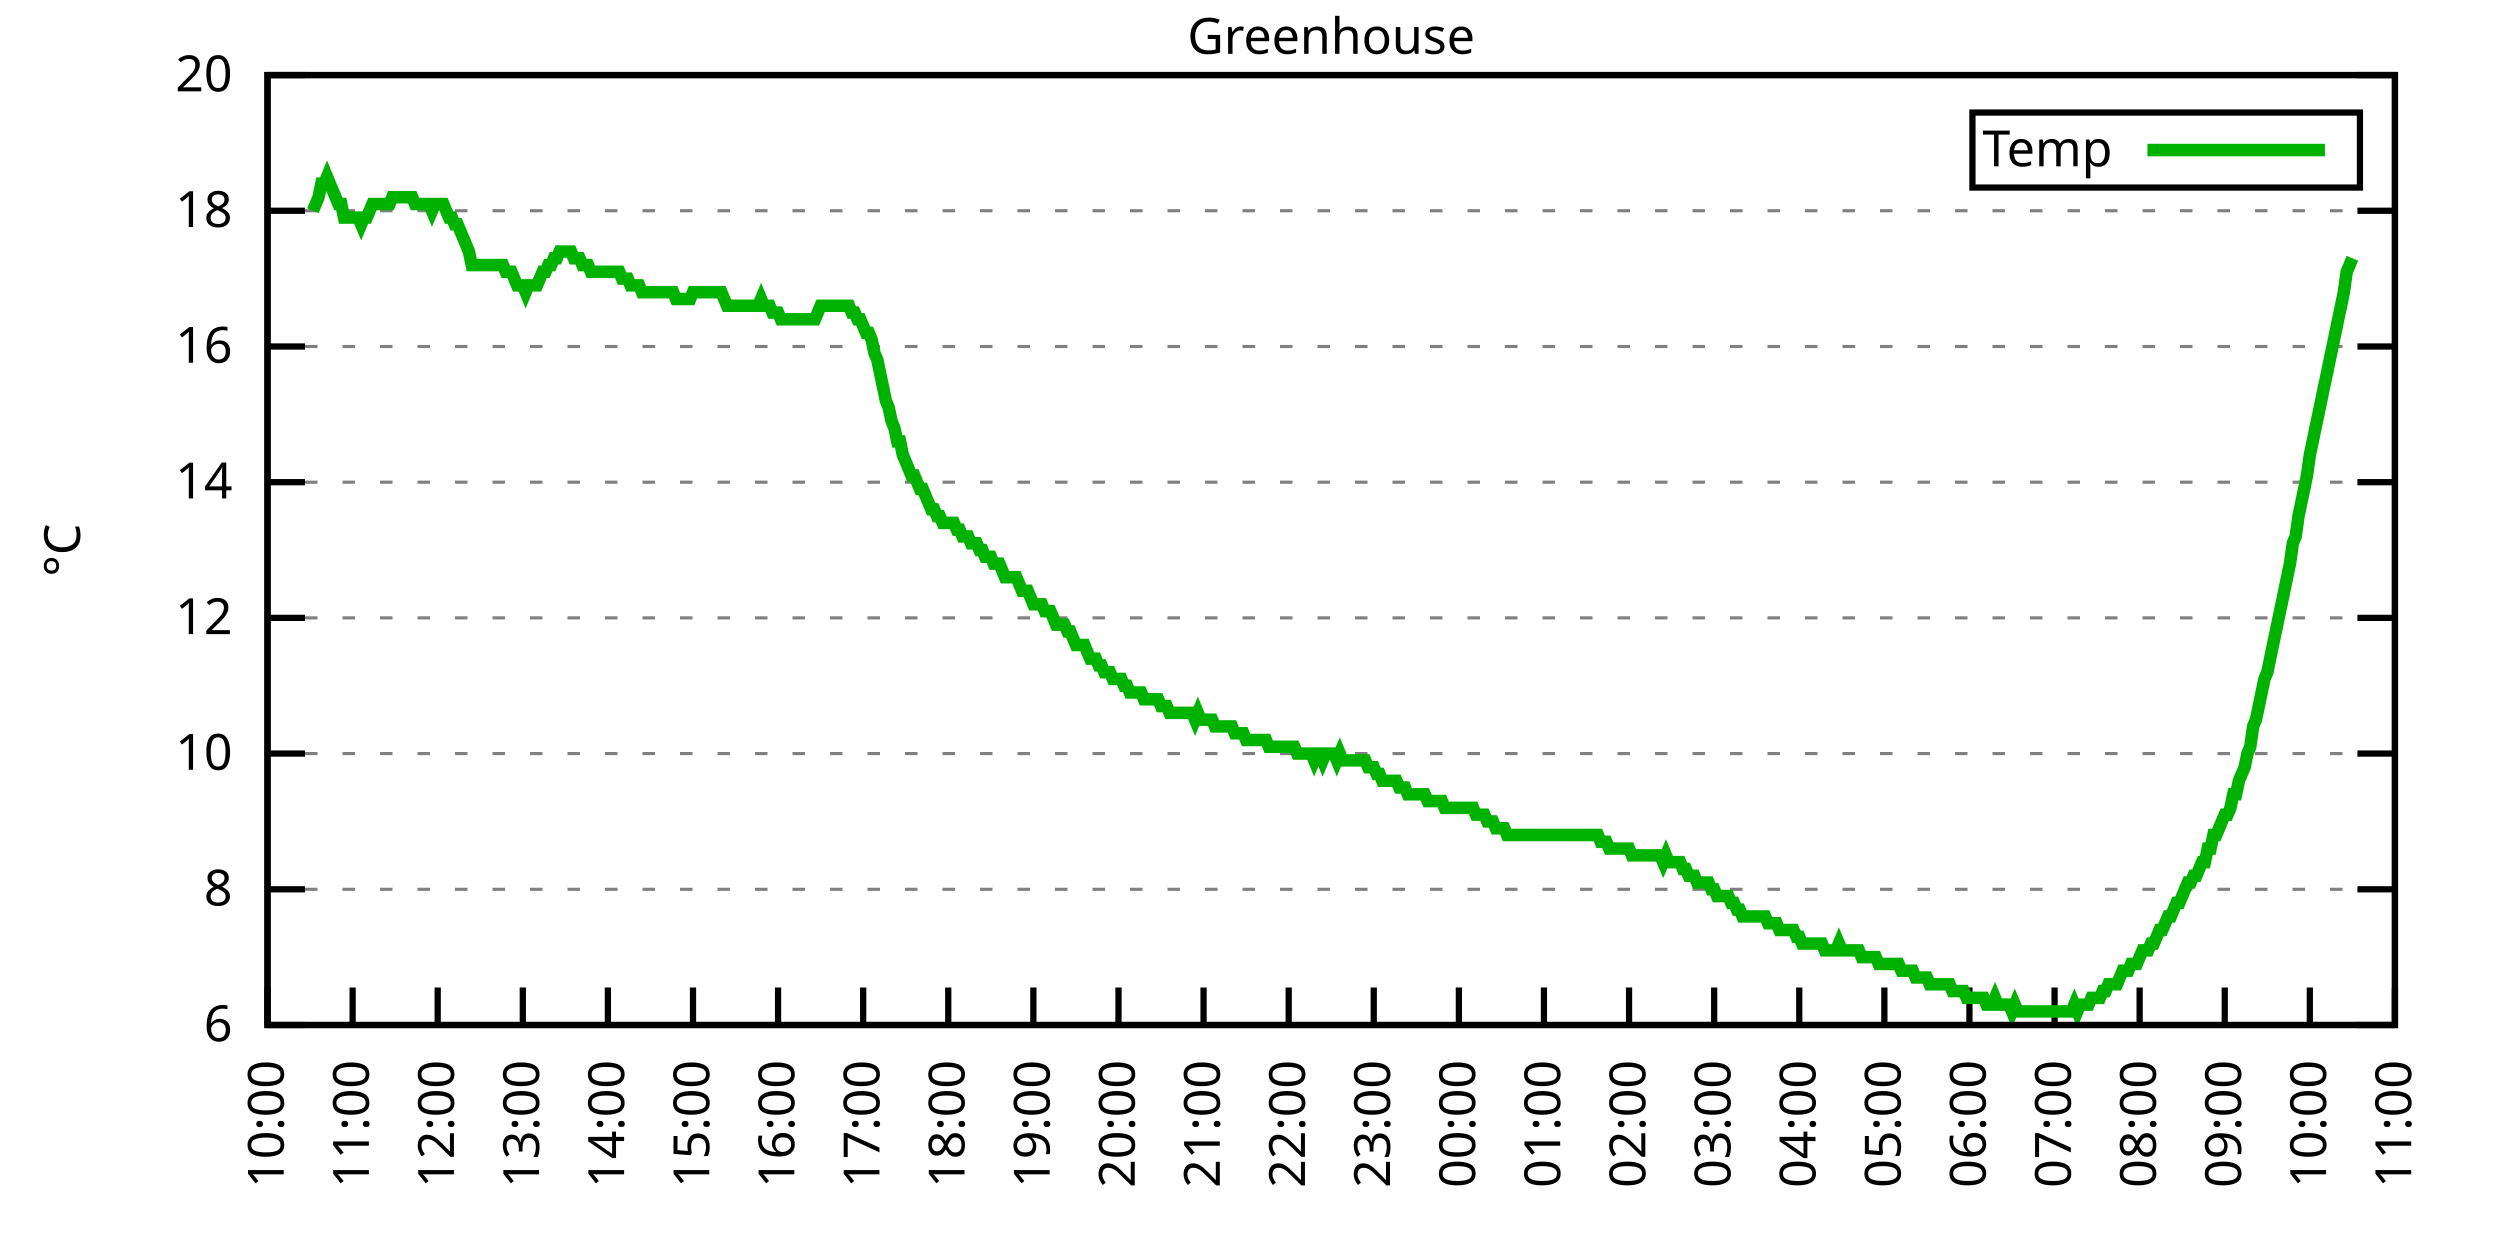
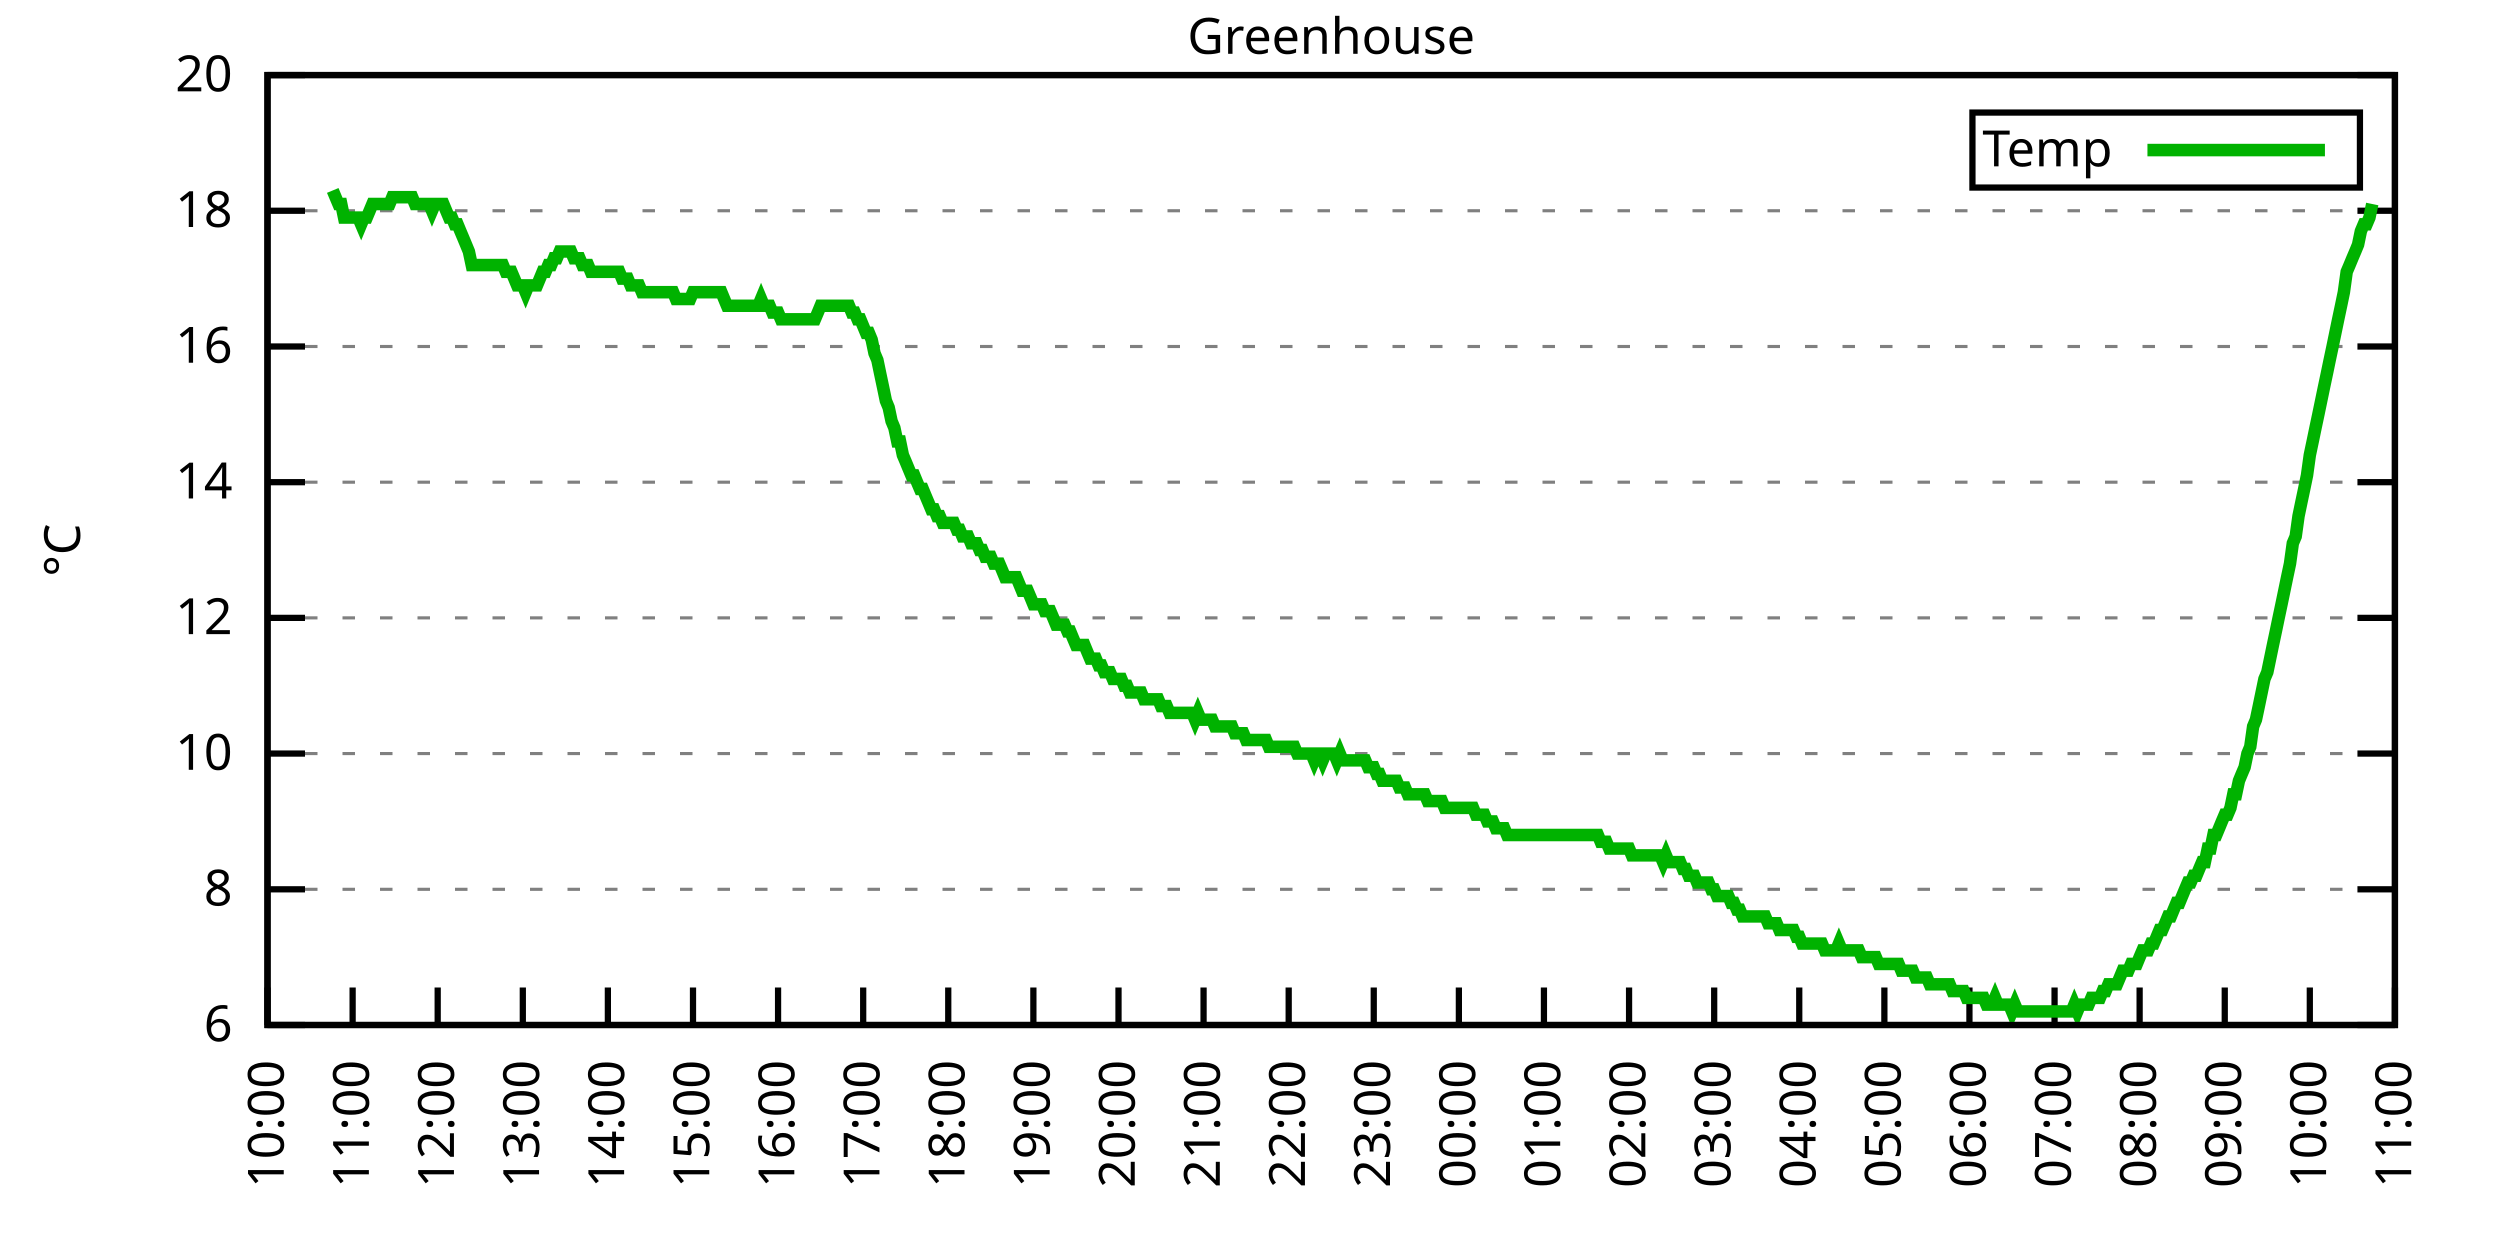
<svg xmlns="http://www.w3.org/2000/svg" xmlns:xlink="http://www.w3.org/1999/xlink" width="400" height="200" viewBox="0 0 400 200">
  <g id="gnuplot_canvas">
    <rect x="0" y="0" width="400" height="200" fill="none" />
    <defs>
      <circle id="gpDot" r="0.5" stroke-width="0.5" stroke="currentColor" />
      <path id="gpPt0" stroke-width="0.333" stroke="currentColor" d="M-1,0 h2 M0,-1 v2" />
      <path id="gpPt1" stroke-width="0.333" stroke="currentColor" d="M-1,-1 L1,1 M1,-1 L-1,1" />
      <path id="gpPt2" stroke-width="0.333" stroke="currentColor" d="M-1,0 L1,0 M0,-1 L0,1 M-1,-1 L1,1 M-1,1 L1,-1" />
      <rect id="gpPt3" stroke-width="0.333" stroke="currentColor" x="-1" y="-1" width="2" height="2" />
      <rect id="gpPt4" stroke-width="0.333" stroke="currentColor" fill="currentColor" x="-1" y="-1" width="2" height="2" />
      <circle id="gpPt5" stroke-width="0.333" stroke="currentColor" cx="0" cy="0" r="1" />
      <use xlink:href="#gpPt5" id="gpPt6" fill="currentColor" stroke="none" />
      <path id="gpPt7" stroke-width="0.333" stroke="currentColor" d="M0,-1.33 L-1.33,0.67 L1.33,0.67 z" />
      <use xlink:href="#gpPt7" id="gpPt8" fill="currentColor" stroke="none" />
      <use xlink:href="#gpPt7" id="gpPt9" stroke="currentColor" transform="rotate(180)" />
      <use xlink:href="#gpPt9" id="gpPt10" fill="currentColor" stroke="none" />
      <use xlink:href="#gpPt3" id="gpPt11" stroke="currentColor" transform="rotate(45)" />
      <use xlink:href="#gpPt11" id="gpPt12" fill="currentColor" stroke="none" />
      <path id="gpPt13" stroke-width="0.333" stroke="currentColor" d="M0,1.330 L1.265,0.411 L0.782,-1.067 L-0.782,-1.076 L-1.265,0.411 z" />
      <use xlink:href="#gpPt13" id="gpPt14" fill="currentColor" stroke="none" />
      <filter id="textbox" filterUnits="objectBoundingBox" x="0" y="0" height="1" width="1">
        <feFlood flood-color="white" flood-opacity="1" result="bgnd" />
        <feComposite in="SourceGraphic" in2="bgnd" operator="atop" />
      </filter>
      <filter id="greybox" filterUnits="objectBoundingBox" x="0" y="0" height="1" width="1">
        <feFlood flood-color="lightgrey" flood-opacity="1" result="grey" />
        <feComposite in="SourceGraphic" in2="grey" operator="atop" />
      </filter>
    </defs>
    <g fill="none" color="white" stroke="currentColor" stroke-width="1.00" stroke-linecap="butt" stroke-linejoin="miter">
</g>
    <g fill="none" color="black" stroke="currentColor" stroke-width="1.00" stroke-linecap="butt" stroke-linejoin="miter">
      <g stroke="none" shape-rendering="crispEdges">
        <polygon fill="rgb(255, 255, 255)" points="42.80,164.00 383.18,164.00 383.18,12.02 42.80,12.02 " />
      </g>
    </g>
    <g fill="none" color="black" stroke="currentColor" stroke-width="1.00" stroke-linecap="butt" stroke-linejoin="miter">
</g>
    <g fill="none" color="black" stroke="black" stroke-width="0.50" stroke-linecap="butt" stroke-linejoin="miter">
</g>
    <g fill="none" color="gray" stroke="currentColor" stroke-width="0.50" stroke-linecap="butt" stroke-linejoin="miter">
      <path stroke="gray" stroke-dasharray="2,4" class="gridline" d="M42.80,164.00 L383.19,164.00  " />
    </g>
    <g fill="none" color="gray" stroke="gray" stroke-width="1.00" stroke-linecap="butt" stroke-linejoin="miter">
</g>
    <g fill="none" color="black" stroke="currentColor" stroke-width="1.00" stroke-linecap="butt" stroke-linejoin="miter">
      <path stroke="black" d="M42.80,164.00 L48.80,164.00 M383.19,164.00 L377.19,164.00  " />
      <g transform="translate(37.20,166.60)" stroke="none" fill="black" font-family="Sans" font-size="8.00" text-anchor="end">
        <text>
          <tspan font-family="Sans"> 6</tspan>
        </text>
      </g>
    </g>
    <g fill="none" color="black" stroke="currentColor" stroke-width="1.00" stroke-linecap="butt" stroke-linejoin="miter">
</g>
    <g fill="none" color="black" stroke="black" stroke-width="0.50" stroke-linecap="butt" stroke-linejoin="miter">
</g>
    <g fill="none" color="gray" stroke="currentColor" stroke-width="0.50" stroke-linecap="butt" stroke-linejoin="miter">
      <path stroke="gray" stroke-dasharray="2,4" class="gridline" d="M42.80,142.29 L383.19,142.29  " />
    </g>
    <g fill="none" color="gray" stroke="gray" stroke-width="1.00" stroke-linecap="butt" stroke-linejoin="miter">
</g>
    <g fill="none" color="black" stroke="currentColor" stroke-width="1.00" stroke-linecap="butt" stroke-linejoin="miter">
      <path stroke="black" d="M42.80,142.29 L48.80,142.29 M383.19,142.29 L377.19,142.29  " />
      <g transform="translate(37.20,144.89)" stroke="none" fill="black" font-family="Sans" font-size="8.00" text-anchor="end">
        <text>
          <tspan font-family="Sans"> 8</tspan>
        </text>
      </g>
    </g>
    <g fill="none" color="black" stroke="currentColor" stroke-width="1.00" stroke-linecap="butt" stroke-linejoin="miter">
</g>
    <g fill="none" color="black" stroke="black" stroke-width="0.50" stroke-linecap="butt" stroke-linejoin="miter">
</g>
    <g fill="none" color="gray" stroke="currentColor" stroke-width="0.50" stroke-linecap="butt" stroke-linejoin="miter">
      <path stroke="gray" stroke-dasharray="2,4" class="gridline" d="M42.80,120.57 L383.19,120.57  " />
    </g>
    <g fill="none" color="gray" stroke="gray" stroke-width="1.00" stroke-linecap="butt" stroke-linejoin="miter">
</g>
    <g fill="none" color="black" stroke="currentColor" stroke-width="1.00" stroke-linecap="butt" stroke-linejoin="miter">
      <path stroke="black" d="M42.80,120.57 L48.80,120.57 M383.19,120.57 L377.19,120.57  " />
      <g transform="translate(37.20,123.17)" stroke="none" fill="black" font-family="Sans" font-size="8.00" text-anchor="end">
        <text>
          <tspan font-family="Sans"> 10</tspan>
        </text>
      </g>
    </g>
    <g fill="none" color="black" stroke="currentColor" stroke-width="1.00" stroke-linecap="butt" stroke-linejoin="miter">
</g>
    <g fill="none" color="black" stroke="black" stroke-width="0.50" stroke-linecap="butt" stroke-linejoin="miter">
</g>
    <g fill="none" color="gray" stroke="currentColor" stroke-width="0.50" stroke-linecap="butt" stroke-linejoin="miter">
      <path stroke="gray" stroke-dasharray="2,4" class="gridline" d="M42.80,98.86 L383.19,98.86  " />
    </g>
    <g fill="none" color="gray" stroke="gray" stroke-width="1.00" stroke-linecap="butt" stroke-linejoin="miter">
</g>
    <g fill="none" color="black" stroke="currentColor" stroke-width="1.00" stroke-linecap="butt" stroke-linejoin="miter">
      <path stroke="black" d="M42.80,98.86 L48.80,98.86 M383.19,98.86 L377.19,98.86  " />
      <g transform="translate(37.20,101.46)" stroke="none" fill="black" font-family="Sans" font-size="8.00" text-anchor="end">
        <text>
          <tspan font-family="Sans"> 12</tspan>
        </text>
      </g>
    </g>
    <g fill="none" color="black" stroke="currentColor" stroke-width="1.00" stroke-linecap="butt" stroke-linejoin="miter">
</g>
    <g fill="none" color="black" stroke="black" stroke-width="0.50" stroke-linecap="butt" stroke-linejoin="miter">
</g>
    <g fill="none" color="gray" stroke="currentColor" stroke-width="0.50" stroke-linecap="butt" stroke-linejoin="miter">
      <path stroke="gray" stroke-dasharray="2,4" class="gridline" d="M42.80,77.15 L383.19,77.15  " />
    </g>
    <g fill="none" color="gray" stroke="gray" stroke-width="1.00" stroke-linecap="butt" stroke-linejoin="miter">
</g>
    <g fill="none" color="black" stroke="currentColor" stroke-width="1.00" stroke-linecap="butt" stroke-linejoin="miter">
      <path stroke="black" d="M42.80,77.15 L48.80,77.15 M383.19,77.15 L377.19,77.15  " />
      <g transform="translate(37.20,79.75)" stroke="none" fill="black" font-family="Sans" font-size="8.00" text-anchor="end">
        <text>
          <tspan font-family="Sans"> 14</tspan>
        </text>
      </g>
    </g>
    <g fill="none" color="black" stroke="currentColor" stroke-width="1.00" stroke-linecap="butt" stroke-linejoin="miter">
</g>
    <g fill="none" color="black" stroke="black" stroke-width="0.50" stroke-linecap="butt" stroke-linejoin="miter">
</g>
    <g fill="none" color="gray" stroke="currentColor" stroke-width="0.50" stroke-linecap="butt" stroke-linejoin="miter">
      <path stroke="gray" stroke-dasharray="2,4" class="gridline" d="M42.80,55.44 L383.19,55.44  " />
    </g>
    <g fill="none" color="gray" stroke="gray" stroke-width="1.00" stroke-linecap="butt" stroke-linejoin="miter">
</g>
    <g fill="none" color="black" stroke="currentColor" stroke-width="1.00" stroke-linecap="butt" stroke-linejoin="miter">
      <path stroke="black" d="M42.80,55.44 L48.80,55.44 M383.19,55.44 L377.19,55.44  " />
      <g transform="translate(37.20,58.04)" stroke="none" fill="black" font-family="Sans" font-size="8.00" text-anchor="end">
        <text>
          <tspan font-family="Sans"> 16</tspan>
        </text>
      </g>
    </g>
    <g fill="none" color="black" stroke="currentColor" stroke-width="1.00" stroke-linecap="butt" stroke-linejoin="miter">
</g>
    <g fill="none" color="black" stroke="black" stroke-width="0.50" stroke-linecap="butt" stroke-linejoin="miter">
</g>
    <g fill="none" color="gray" stroke="currentColor" stroke-width="0.50" stroke-linecap="butt" stroke-linejoin="miter">
      <path stroke="gray" stroke-dasharray="2,4" class="gridline" d="M42.80,33.72 L383.19,33.72  " />
    </g>
    <g fill="none" color="gray" stroke="gray" stroke-width="1.00" stroke-linecap="butt" stroke-linejoin="miter">
</g>
    <g fill="none" color="black" stroke="currentColor" stroke-width="1.00" stroke-linecap="butt" stroke-linejoin="miter">
      <path stroke="black" d="M42.80,33.72 L48.80,33.72 M383.19,33.72 L377.19,33.72  " />
      <g transform="translate(37.20,36.32)" stroke="none" fill="black" font-family="Sans" font-size="8.00" text-anchor="end">
        <text>
          <tspan font-family="Sans"> 18</tspan>
        </text>
      </g>
    </g>
    <g fill="none" color="black" stroke="currentColor" stroke-width="1.00" stroke-linecap="butt" stroke-linejoin="miter">
</g>
    <g fill="none" color="black" stroke="black" stroke-width="0.50" stroke-linecap="butt" stroke-linejoin="miter">
</g>
    <g fill="none" color="gray" stroke="currentColor" stroke-width="0.50" stroke-linecap="butt" stroke-linejoin="miter">
      <path stroke="gray" stroke-dasharray="2,4" class="gridline" d="M42.80,12.01 L383.19,12.01  " />
    </g>
    <g fill="none" color="gray" stroke="gray" stroke-width="1.00" stroke-linecap="butt" stroke-linejoin="miter">
</g>
    <g fill="none" color="black" stroke="currentColor" stroke-width="1.00" stroke-linecap="butt" stroke-linejoin="miter">
      <path stroke="black" d="M42.80,12.01 L48.80,12.01 M383.19,12.01 L377.19,12.01  " />
      <g transform="translate(37.20,14.61)" stroke="none" fill="black" font-family="Sans" font-size="8.00" text-anchor="end">
        <text>
          <tspan font-family="Sans"> 20</tspan>
        </text>
      </g>
    </g>
    <g fill="none" color="black" stroke="currentColor" stroke-width="1.00" stroke-linecap="butt" stroke-linejoin="miter">
      <path stroke="black" d="M42.80,164.00 L42.80,158.00  " />
      <g transform="translate(45.40,169.60) rotate(270.00)" stroke="none" fill="black" font-family="Sans" font-size="8.00" text-anchor="end">
        <text>
          <tspan font-family="Sans">10:00</tspan>
        </text>
      </g>
    </g>
    <g fill="none" color="black" stroke="currentColor" stroke-width="1.00" stroke-linecap="butt" stroke-linejoin="miter">
      <path stroke="black" d="M56.42,164.00 L56.42,158.00  " />
      <g transform="translate(59.02,169.60) rotate(270.00)" stroke="none" fill="black" font-family="Sans" font-size="8.00" text-anchor="end">
        <text>
          <tspan font-family="Sans">11:00</tspan>
        </text>
      </g>
    </g>
    <g fill="none" color="black" stroke="currentColor" stroke-width="1.00" stroke-linecap="butt" stroke-linejoin="miter">
      <path stroke="black" d="M70.03,164.00 L70.03,158.00  " />
      <g transform="translate(72.63,169.60) rotate(270.00)" stroke="none" fill="black" font-family="Sans" font-size="8.00" text-anchor="end">
        <text>
          <tspan font-family="Sans">12:00</tspan>
        </text>
      </g>
    </g>
    <g fill="none" color="black" stroke="currentColor" stroke-width="1.00" stroke-linecap="butt" stroke-linejoin="miter">
      <path stroke="black" d="M83.65,164.00 L83.65,158.00  " />
      <g transform="translate(86.25,169.60) rotate(270.00)" stroke="none" fill="black" font-family="Sans" font-size="8.00" text-anchor="end">
        <text>
          <tspan font-family="Sans">13:00</tspan>
        </text>
      </g>
    </g>
    <g fill="none" color="black" stroke="currentColor" stroke-width="1.00" stroke-linecap="butt" stroke-linejoin="miter">
      <path stroke="black" d="M97.26,164.00 L97.26,158.00  " />
      <g transform="translate(99.86,169.60) rotate(270.00)" stroke="none" fill="black" font-family="Sans" font-size="8.00" text-anchor="end">
        <text>
          <tspan font-family="Sans">14:00</tspan>
        </text>
      </g>
    </g>
    <g fill="none" color="black" stroke="currentColor" stroke-width="1.00" stroke-linecap="butt" stroke-linejoin="miter">
      <path stroke="black" d="M110.88,164.00 L110.88,158.00  " />
      <g transform="translate(113.48,169.60) rotate(270.00)" stroke="none" fill="black" font-family="Sans" font-size="8.00" text-anchor="end">
        <text>
          <tspan font-family="Sans">15:00</tspan>
        </text>
      </g>
    </g>
    <g fill="none" color="black" stroke="currentColor" stroke-width="1.00" stroke-linecap="butt" stroke-linejoin="miter">
      <path stroke="black" d="M124.49,164.00 L124.49,158.00  " />
      <g transform="translate(127.09,169.60) rotate(270.00)" stroke="none" fill="black" font-family="Sans" font-size="8.00" text-anchor="end">
        <text>
          <tspan font-family="Sans">16:00</tspan>
        </text>
      </g>
    </g>
    <g fill="none" color="black" stroke="currentColor" stroke-width="1.00" stroke-linecap="butt" stroke-linejoin="miter">
      <path stroke="black" d="M138.11,164.00 L138.11,158.00  " />
      <g transform="translate(140.71,169.60) rotate(270.00)" stroke="none" fill="black" font-family="Sans" font-size="8.00" text-anchor="end">
        <text>
          <tspan font-family="Sans">17:00</tspan>
        </text>
      </g>
    </g>
    <g fill="none" color="black" stroke="currentColor" stroke-width="1.00" stroke-linecap="butt" stroke-linejoin="miter">
      <path stroke="black" d="M151.72,164.00 L151.72,158.00  " />
      <g transform="translate(154.32,169.60) rotate(270.00)" stroke="none" fill="black" font-family="Sans" font-size="8.00" text-anchor="end">
        <text>
          <tspan font-family="Sans">18:00</tspan>
        </text>
      </g>
    </g>
    <g fill="none" color="black" stroke="currentColor" stroke-width="1.00" stroke-linecap="butt" stroke-linejoin="miter">
      <path stroke="black" d="M165.34,164.00 L165.34,158.00  " />
      <g transform="translate(167.94,169.60) rotate(270.00)" stroke="none" fill="black" font-family="Sans" font-size="8.00" text-anchor="end">
        <text>
          <tspan font-family="Sans">19:00</tspan>
        </text>
      </g>
    </g>
    <g fill="none" color="black" stroke="currentColor" stroke-width="1.00" stroke-linecap="butt" stroke-linejoin="miter">
      <path stroke="black" d="M178.96,164.00 L178.96,158.00  " />
      <g transform="translate(181.56,169.60) rotate(270.00)" stroke="none" fill="black" font-family="Sans" font-size="8.00" text-anchor="end">
        <text>
          <tspan font-family="Sans">20:00</tspan>
        </text>
      </g>
    </g>
    <g fill="none" color="black" stroke="currentColor" stroke-width="1.00" stroke-linecap="butt" stroke-linejoin="miter">
      <path stroke="black" d="M192.57,164.00 L192.57,158.00  " />
      <g transform="translate(195.17,169.60) rotate(270.00)" stroke="none" fill="black" font-family="Sans" font-size="8.00" text-anchor="end">
        <text>
          <tspan font-family="Sans">21:00</tspan>
        </text>
      </g>
    </g>
    <g fill="none" color="black" stroke="currentColor" stroke-width="1.00" stroke-linecap="butt" stroke-linejoin="miter">
      <path stroke="black" d="M206.19,164.00 L206.19,158.00  " />
      <g transform="translate(208.79,169.60) rotate(270.00)" stroke="none" fill="black" font-family="Sans" font-size="8.00" text-anchor="end">
        <text>
          <tspan font-family="Sans">22:00</tspan>
        </text>
      </g>
    </g>
    <g fill="none" color="black" stroke="currentColor" stroke-width="1.00" stroke-linecap="butt" stroke-linejoin="miter">
      <path stroke="black" d="M219.80,164.00 L219.80,158.00  " />
      <g transform="translate(222.40,169.60) rotate(270.00)" stroke="none" fill="black" font-family="Sans" font-size="8.00" text-anchor="end">
        <text>
          <tspan font-family="Sans">23:00</tspan>
        </text>
      </g>
    </g>
    <g fill="none" color="black" stroke="currentColor" stroke-width="1.00" stroke-linecap="butt" stroke-linejoin="miter">
      <path stroke="black" d="M233.42,164.00 L233.42,158.00  " />
      <g transform="translate(236.02,169.60) rotate(270.00)" stroke="none" fill="black" font-family="Sans" font-size="8.00" text-anchor="end">
        <text>
          <tspan font-family="Sans">00:00</tspan>
        </text>
      </g>
    </g>
    <g fill="none" color="black" stroke="currentColor" stroke-width="1.00" stroke-linecap="butt" stroke-linejoin="miter">
      <path stroke="black" d="M247.03,164.00 L247.03,158.00  " />
      <g transform="translate(249.63,169.60) rotate(270.00)" stroke="none" fill="black" font-family="Sans" font-size="8.00" text-anchor="end">
        <text>
          <tspan font-family="Sans">01:00</tspan>
        </text>
      </g>
    </g>
    <g fill="none" color="black" stroke="currentColor" stroke-width="1.00" stroke-linecap="butt" stroke-linejoin="miter">
      <path stroke="black" d="M260.65,164.00 L260.65,158.00  " />
      <g transform="translate(263.25,169.60) rotate(270.00)" stroke="none" fill="black" font-family="Sans" font-size="8.00" text-anchor="end">
        <text>
          <tspan font-family="Sans">02:00</tspan>
        </text>
      </g>
    </g>
    <g fill="none" color="black" stroke="currentColor" stroke-width="1.00" stroke-linecap="butt" stroke-linejoin="miter">
      <path stroke="black" d="M274.27,164.00 L274.27,158.00  " />
      <g transform="translate(276.87,169.60) rotate(270.00)" stroke="none" fill="black" font-family="Sans" font-size="8.00" text-anchor="end">
        <text>
          <tspan font-family="Sans">03:00</tspan>
        </text>
      </g>
    </g>
    <g fill="none" color="black" stroke="currentColor" stroke-width="1.00" stroke-linecap="butt" stroke-linejoin="miter">
      <path stroke="black" d="M287.88,164.00 L287.88,158.00  " />
      <g transform="translate(290.48,169.60) rotate(270.00)" stroke="none" fill="black" font-family="Sans" font-size="8.00" text-anchor="end">
        <text>
          <tspan font-family="Sans">04:00</tspan>
        </text>
      </g>
    </g>
    <g fill="none" color="black" stroke="currentColor" stroke-width="1.00" stroke-linecap="butt" stroke-linejoin="miter">
      <path stroke="black" d="M301.50,164.00 L301.50,158.00  " />
      <g transform="translate(304.10,169.60) rotate(270.00)" stroke="none" fill="black" font-family="Sans" font-size="8.00" text-anchor="end">
        <text>
          <tspan font-family="Sans">05:00</tspan>
        </text>
      </g>
    </g>
    <g fill="none" color="black" stroke="currentColor" stroke-width="1.00" stroke-linecap="butt" stroke-linejoin="miter">
      <path stroke="black" d="M315.11,164.00 L315.11,158.00  " />
      <g transform="translate(317.71,169.60) rotate(270.00)" stroke="none" fill="black" font-family="Sans" font-size="8.00" text-anchor="end">
        <text>
          <tspan font-family="Sans">06:00</tspan>
        </text>
      </g>
    </g>
    <g fill="none" color="black" stroke="currentColor" stroke-width="1.00" stroke-linecap="butt" stroke-linejoin="miter">
      <path stroke="black" d="M328.73,164.00 L328.73,158.00  " />
      <g transform="translate(331.33,169.60) rotate(270.00)" stroke="none" fill="black" font-family="Sans" font-size="8.00" text-anchor="end">
        <text>
          <tspan font-family="Sans">07:00</tspan>
        </text>
      </g>
    </g>
    <g fill="none" color="black" stroke="currentColor" stroke-width="1.00" stroke-linecap="butt" stroke-linejoin="miter">
      <path stroke="black" d="M342.34,164.00 L342.34,158.00  " />
      <g transform="translate(344.94,169.60) rotate(270.00)" stroke="none" fill="black" font-family="Sans" font-size="8.00" text-anchor="end">
        <text>
          <tspan font-family="Sans">08:00</tspan>
        </text>
      </g>
    </g>
    <g fill="none" color="black" stroke="currentColor" stroke-width="1.00" stroke-linecap="butt" stroke-linejoin="miter">
      <path stroke="black" d="M355.96,164.00 L355.96,158.00  " />
      <g transform="translate(358.56,169.60) rotate(270.00)" stroke="none" fill="black" font-family="Sans" font-size="8.00" text-anchor="end">
        <text>
          <tspan font-family="Sans">09:00</tspan>
        </text>
      </g>
    </g>
    <g fill="none" color="black" stroke="currentColor" stroke-width="1.00" stroke-linecap="butt" stroke-linejoin="miter">
      <path stroke="black" d="M369.57,164.00 L369.57,158.00  " />
      <g transform="translate(372.17,169.60) rotate(270.00)" stroke="none" fill="black" font-family="Sans" font-size="8.00" text-anchor="end">
        <text>
          <tspan font-family="Sans">10:00</tspan>
        </text>
      </g>
    </g>
    <g fill="none" color="black" stroke="currentColor" stroke-width="1.00" stroke-linecap="butt" stroke-linejoin="miter">
      <path stroke="black" d="M383.19,164.00 L383.19,158.00  " />
      <g transform="translate(385.79,169.60) rotate(270.00)" stroke="none" fill="black" font-family="Sans" font-size="8.00" text-anchor="end">
        <text>
          <tspan font-family="Sans">11:00</tspan>
        </text>
      </g>
    </g>
    <g fill="none" color="black" stroke="currentColor" stroke-width="1.00" stroke-linecap="butt" stroke-linejoin="miter">
</g>
    <g fill="none" color="black" stroke="currentColor" stroke-width="1.00" stroke-linecap="butt" stroke-linejoin="miter">
      <path stroke="black" d="M42.80,12.01 L42.80,164.00 L383.19,164.00 L383.19,12.01 L42.80,12.01 Z  " />
    </g>
    <g fill="none" color="black" stroke="currentColor" stroke-width="1.00" stroke-linecap="butt" stroke-linejoin="miter">
</g>
    <g fill="none" color="black" stroke="currentColor" stroke-width="1.00" stroke-linecap="butt" stroke-linejoin="miter">
      <path stroke="black" d="M315.59,30.01 L315.59,18.01 L377.59,18.01 L377.59,30.01 L315.59,30.01 Z  " />
    </g>
    <g id="Greenhouse_plot_1">
      <g fill="none" color="white" stroke="black" stroke-width="2.00" stroke-linecap="butt" stroke-linejoin="miter">
</g>
      <g fill="none" color="black" stroke="currentColor" stroke-width="2.00" stroke-linecap="butt" stroke-linejoin="miter">
        <g transform="translate(337.99,26.61)" stroke="none" fill="black" font-family="Sans" font-size="8.00" text-anchor="end">
          <text>
            <tspan font-family="Sans">Temp</tspan>
          </text>
        </g>
      </g>
      <g fill="none" color="black" stroke="currentColor" stroke-width="2.00" stroke-linecap="butt" stroke-linejoin="miter">
-         <path stroke="rgb(  0, 178,   0)" d="M343.59,24.01 L371.99,24.01 M50.06,33.72 L50.52,32.64 L50.97,31.55 L51.42,29.38 L51.88,29.38 L52.33,28.29   L52.78,29.38 L53.24,30.47 L53.69,31.55 L54.15,32.64 L54.60,32.64 L55.05,34.81 L55.51,34.81 L55.96,34.81   L56.42,34.81 L56.87,34.81 L57.32,34.81 L57.78,35.89 L58.23,34.81 L58.68,34.81 L59.14,33.72 L59.59,32.64   L60.05,32.64 L60.50,32.64 L60.95,32.64 L61.41,32.64 L61.86,32.64 L62.32,32.64 L62.77,31.55 L63.22,31.55   L63.68,31.55 L64.13,31.55 L64.58,31.55 L65.04,31.55 L65.49,31.55 L65.95,31.55 L66.40,32.64 L66.85,32.64   L67.31,32.64 L67.76,32.64 L68.22,32.64 L68.67,32.64 L69.12,33.72 L69.58,32.64 L70.03,32.64 L70.49,32.64   L70.94,32.64 L71.39,33.72 L71.85,34.81 L72.30,34.81 L72.75,35.89 L73.21,35.89 L73.66,36.98 L74.12,38.07   L74.57,39.15 L75.02,40.24 L75.48,42.41 L75.93,42.41 L76.39,42.41 L76.84,42.41 L77.29,42.41 L77.75,42.41   L78.20,42.41 L78.65,42.41 L79.11,42.41 L79.56,42.41 L80.02,42.41 L80.47,42.41 L80.92,43.49 L81.38,43.49   L81.83,43.49 L82.29,44.58 L82.74,45.66 L83.19,45.66 L83.65,45.66 L84.10,46.75 L84.55,45.66 L85.01,45.66   L85.46,45.66 L85.92,45.66 L86.37,44.58 L86.82,43.49 L87.28,43.49 L87.73,42.41 L88.19,42.41 L88.64,41.32   L89.09,41.32 L89.55,40.24 L90.00,40.24 L90.45,40.24 L90.91,40.24 L91.36,40.24 L91.82,41.32 L92.27,41.32   L92.72,41.32 L93.18,42.41 L93.63,42.41 L94.09,42.41 L94.54,43.49 L94.99,43.49 L95.45,43.49 L95.90,43.49   L96.35,43.49 L96.81,43.49 L97.26,43.49 L97.72,43.49 L98.17,43.49 L98.62,43.49 L99.08,43.49 L99.53,44.58   L99.99,44.58 L100.44,44.58 L100.89,45.66 L101.35,45.66 L101.80,45.66 L102.25,45.66 L102.71,46.75 L103.16,46.75   L103.62,46.75 L104.07,46.75 L104.52,46.75 L104.98,46.75 L105.43,46.75 L105.89,46.75 L106.34,46.75 L106.79,46.75   L107.25,46.75 L107.70,46.75 L108.15,47.84 L108.61,47.84 L109.06,47.84 L109.52,47.84 L109.97,47.84 L110.42,47.84   L110.88,46.75 L111.33,46.75 L111.79,46.75 L112.24,46.75 L112.69,46.75 L113.15,46.75 L113.60,46.75 L114.05,46.75   L114.51,46.75 L114.96,46.75 L115.42,46.75 L115.87,47.84 L116.32,48.92 L116.78,48.92 L117.23,48.92 L117.69,48.92   L118.14,48.92 L118.59,48.92 L119.05,48.92 L119.50,48.92 L119.96,48.92 L120.41,48.92 L120.86,48.92 L121.32,48.92   L121.77,47.84 L122.22,48.92 L122.68,48.92 L123.13,48.92 L123.59,50.01 L124.04,50.01 L124.49,50.01 L124.95,51.09   L125.40,51.09 L125.86,51.09 L126.31,51.09 L126.76,51.09 L127.22,51.09 L127.67,51.09 L128.12,51.09 L128.58,51.09   L129.03,51.09 L129.49,51.09 L129.94,51.09 L130.39,51.09 L130.85,50.01 L131.30,48.92 L131.76,48.92 L132.21,48.92   L132.66,48.92 L133.12,48.92 L133.57,48.92 L134.02,48.92 L134.48,48.92 L134.93,48.92 L135.39,48.92 L135.84,48.92   L136.29,50.01 L136.75,50.01 L137.20,51.09 L137.66,51.09 L138.11,52.18 L138.56,53.26 L139.02,53.26 L139.47,54.35   L139.92,56.52 L140.38,57.61 L140.83,59.78 L141.29,61.95 L141.74,64.12 L142.19,65.21 L142.65,67.38 L143.10,68.46   L143.56,70.63 L144.01,70.63 L144.46,72.81 L144.92,73.89 L145.37,74.98 L145.82,76.06 L146.28,76.06 L146.73,77.15   L147.19,78.23 L147.64,78.23 L148.09,79.32 L148.55,80.41 L149.00,81.49 L149.46,81.49 L149.91,82.58 L150.36,82.58   L150.82,83.66 L151.27,83.66 L151.72,83.66 L152.18,83.66 L152.63,83.66 L153.09,84.75 L153.54,84.75 L153.99,85.83   L154.45,85.83 L154.90,85.83 L155.36,86.92 L155.81,86.92 L156.26,86.92 L156.72,88.00 L157.17,88.00 L157.62,89.09   L158.08,89.09 L158.53,89.09 L158.99,90.18 L159.44,90.18 L159.89,90.18 L160.35,91.26 L160.80,92.35 L161.26,92.35   L161.71,92.35 L162.16,92.35 L162.62,92.35 L163.07,93.43 L163.52,94.52 L163.98,94.52 L164.43,94.52 L164.89,95.60   L165.34,96.69 L165.79,96.69 L166.25,96.69 L166.70,96.69 L167.16,97.78 L167.61,97.78 L168.06,97.78 L168.52,98.86   L168.97,99.95 L169.43,99.95 L169.88,99.95 L170.33,99.95 L170.79,101.03 L171.24,101.03 L171.69,102.12 L172.15,103.20   L172.60,103.20 L173.06,103.20 L173.51,103.20 L173.96,104.29 L174.42,105.38 L174.87,105.38 L175.33,105.38 L175.78,106.46   L176.23,106.46 L176.69,107.55 L177.14,107.55 L177.59,107.55 L178.05,108.63 L178.50,108.63 L178.96,108.63 L179.41,108.63   L179.86,109.72 L180.32,109.72 L180.77,110.80 L181.23,110.80 L181.68,110.80 L182.13,110.80 L182.59,110.80 L183.04,111.89   L183.49,111.89 L183.95,111.89 L184.40,111.89 L184.86,111.89 L185.31,111.89 L185.76,112.97 L186.22,112.97 L186.67,112.97   L187.13,114.06 L187.58,114.06 L188.03,114.06 L188.49,114.06 L188.94,114.06 L189.39,114.06 L189.85,114.06 L190.30,114.06   L190.76,114.06 L191.21,115.15 L191.66,114.06 L192.12,115.15 L192.57,115.15 L193.03,115.15 L193.48,115.15 L193.93,115.15   L194.39,116.23 L194.84,116.23 L195.29,116.23 L195.75,116.23 L196.20,116.23 L196.66,116.23 L197.11,116.23 L197.56,117.32   L198.02,117.32 L198.47,117.32 L198.93,117.32 L199.38,118.40 L199.83,118.40 L200.29,118.40 L200.74,118.40 L201.19,118.40   L201.65,118.40 L202.10,118.40 L202.56,118.40 L203.01,119.49 L203.46,119.49 L203.92,119.49 L204.37,119.49 L204.83,119.49   L205.28,119.49 L205.73,119.49 L206.19,119.49 L206.64,119.49 L207.09,119.49 L207.55,120.57 L208.00,120.57 L208.46,120.57   L208.91,120.57 L209.36,120.57 L209.82,120.57 L210.27,121.66 L210.73,120.57 L211.18,120.57 L211.63,121.66 L212.09,120.57   L212.54,120.57 L213.00,120.57 L213.45,120.57 L213.90,121.66 L214.36,120.57 L214.81,121.66 L215.26,121.66 L215.72,121.66   L216.17,121.66 L216.63,121.66 L217.08,121.66 L217.53,121.66 L217.99,121.66 L218.44,121.66 L218.90,122.75 L219.35,122.75   L219.80,122.75 L220.26,123.83 L220.71,123.83 L221.16,124.92 L221.62,124.92 L222.07,124.92 L222.53,124.92 L222.98,124.92   L223.43,124.92 L223.89,126.00 L224.34,126.00 L224.80,126.00 L225.25,127.09 L225.70,127.09 L226.16,127.09 L226.61,127.09   L227.06,127.09 L227.52,127.09 L227.97,127.09 L228.43,128.17 L228.88,128.17 L229.33,128.17 L229.79,128.17 L230.24,128.17   L230.70,128.17 L231.15,129.26 L231.60,129.26 L232.06,129.26 L232.51,129.26 L232.96,129.26 L233.42,129.26 L233.87,129.26   L234.33,129.26 L234.78,129.26 L235.23,129.26 L235.69,129.26 L236.14,130.35 L236.60,130.35 L237.05,130.35 L237.50,130.35   L237.96,131.43 L238.41,131.43 L238.86,131.43 L239.32,132.52 L239.77,132.52 L240.23,132.52 L240.68,132.52 L241.13,133.60   L241.59,133.60 L242.04,133.60 L242.50,133.60 L242.95,133.60 L243.40,133.60 L243.86,133.60 L244.31,133.60 L244.76,133.60   L245.22,133.60 L245.67,133.60 L246.13,133.60 L246.58,133.60 L247.03,133.60 L247.49,133.60 L247.94,133.60 L248.40,133.60   L248.85,133.60 L249.30,133.60 L249.76,133.60 L250.21,133.60 L250.66,133.60 L251.12,133.60 L251.57,133.60 L252.03,133.60   L252.48,133.60 L252.93,133.60 L253.39,133.60 L253.84,133.60 L254.30,133.60 L254.75,133.60 L255.20,133.60 L255.66,133.60   L256.11,134.69 L256.56,134.69 L257.02,134.69 L257.47,135.77 L257.93,135.77 L258.38,135.77 L258.83,135.77 L259.29,135.77   L259.74,135.77 L260.20,135.77 L260.65,135.77 L261.10,136.86 L261.56,136.86 L262.01,136.86 L262.47,136.86 L262.92,136.86   L263.37,136.86 L263.83,136.86 L264.28,136.86 L264.73,136.86 L265.19,136.86 L265.64,136.86 L266.10,137.94 L266.55,136.86   L267.00,137.94 L267.46,137.94 L267.91,137.94 L268.37,137.94 L268.82,137.94 L269.27,139.03 L269.73,139.03 L270.18,140.12   L270.63,140.12 L271.09,140.12 L271.54,141.20 L272.00,141.20 L272.45,141.20 L272.90,141.20 L273.36,141.20 L273.81,142.29   L274.27,142.29 L274.72,143.37 L275.17,143.37 L275.63,143.37 L276.08,143.37 L276.53,143.37 L276.99,144.46 L277.44,144.46   L277.90,145.54 L278.35,145.54 L278.80,146.63 L279.26,146.63 L279.71,146.63 L280.17,146.63 L280.62,146.63 L281.07,146.63   L281.53,146.63 L281.98,146.63 L282.43,146.63 L282.89,147.72 L283.34,147.72 L283.80,147.72 L284.25,147.72 L284.70,148.80   L285.16,148.80 L285.61,148.80 L286.07,148.80 L286.52,148.80 L286.97,148.80 L287.43,149.89 L287.88,149.89 L288.33,150.97   L288.79,150.97 L289.24,150.97 L289.70,150.97 L290.15,150.97 L290.60,150.97 L291.06,150.97 L291.51,150.97 L291.97,152.06   L292.42,152.06 L292.87,152.06 L293.33,152.06 L293.78,152.06 L294.23,150.97 L294.69,152.06 L295.14,152.06 L295.60,152.06   L296.05,152.06 L296.50,152.06 L296.96,152.06 L297.41,152.06 L297.87,153.14 L298.32,153.14 L298.77,153.14 L299.23,153.14   L299.68,153.14 L300.13,153.14 L300.59,154.23 L301.04,154.23 L301.50,154.23 L301.95,154.23 L302.40,154.23 L302.86,154.23   L303.31,154.23 L303.77,154.23 L304.22,155.31 L304.67,155.31 L305.13,155.31 L305.58,155.31 L306.03,155.31 L306.49,156.40   L306.94,156.40 L307.40,156.40 L307.85,156.40 L308.30,156.40 L308.76,157.49 L309.21,157.49 L309.67,157.49 L310.12,157.49   L310.57,157.49 L311.03,157.49 L311.48,157.49 L311.94,157.49 L312.39,158.57 L312.84,158.57 L313.30,158.57 L313.75,158.57   L314.20,158.57 L314.66,159.66 L315.11,159.66 L315.57,159.66 L316.02,159.66 L316.47,159.66 L316.93,159.66 L317.38,159.66   L317.84,160.74 L318.29,160.74 L318.74,160.74 L319.20,159.66 L319.65,160.74 L320.10,160.74 L320.56,160.74 L321.01,160.74   L321.47,160.74 L321.92,161.83 L322.37,160.74 L322.83,161.83 L323.28,161.83 L323.74,161.83 L324.19,161.83 L324.64,161.83   L325.10,161.83 L325.55,161.83 L326.00,161.83 L326.46,161.83 L326.91,161.83 L327.37,161.83 L327.82,161.83 L328.27,161.83   L328.73,161.83 L329.18,161.83 L329.64,161.83 L330.09,161.83 L330.54,161.83 L331.00,161.83 L331.45,161.83 L331.90,160.74   L332.36,161.83 L332.81,160.74 L333.27,160.74 L333.72,160.74 L334.17,160.74 L334.63,159.66 L335.08,159.66 L335.54,159.66   L335.99,159.66 L336.44,158.57 L336.90,158.57 L337.35,157.49 L337.80,157.49 L338.26,157.49 L338.71,157.49 L339.17,156.40   L339.62,155.31 L340.07,155.31 L340.53,155.31 L340.98,154.23 L341.44,154.23 L341.89,154.23 L342.34,153.14 L342.80,152.06   L343.25,152.06 L343.70,152.06 L344.16,150.97 L344.61,150.97 L345.07,149.89 L345.52,148.80 L345.97,148.80 L346.43,147.72   L346.88,146.63 L347.34,146.63 L347.79,145.54 L348.24,144.46 L348.70,144.46 L349.15,143.37 L349.60,142.29 L350.06,141.20   L350.51,141.20 L350.97,140.12 L351.42,140.12 L351.87,139.03 L352.33,137.94 L352.78,137.94 L353.24,135.77 L353.69,135.77   L354.14,133.60 L354.60,133.60 L355.05,132.52 L355.50,131.43 L355.96,130.35 L356.41,130.35 L356.87,129.26 L357.32,127.09   L357.77,127.09 L358.23,124.92 L358.68,123.83 L359.14,122.75 L359.59,120.57 L360.04,119.49 L360.50,116.23 L360.95,115.15   L361.41,112.97 L361.86,110.80 L362.31,108.63 L362.77,107.55 L363.22,105.38 L363.67,103.20 L364.13,101.03 L364.58,98.86   L365.04,96.69 L365.49,94.52 L365.94,92.35 L366.40,90.18 L366.85,86.92 L367.31,85.83 L367.76,82.58 L368.21,80.41   L368.67,78.23 L369.12,76.06 L369.57,72.81 L370.03,70.63 L370.48,68.46 L370.94,66.29 L371.39,64.12 L371.84,61.95   L372.30,59.78 L372.75,57.61 L373.21,55.44 L373.66,53.26 L374.11,51.09 L374.57,48.92 L375.02,46.75 L375.47,43.49   L375.93,42.41 L376.38,41.32  " />
+         <path stroke="rgb(  0, 178,   0)" d="M343.59,24.01 L371.99,24.01 M53.24,30.47 L53.69,31.55 L54.15,32.64 L54.60,32.64 L55.05,34.81 L55.51,34.81   L55.96,34.81 L56.42,34.81 L56.87,34.81 L57.32,34.81 L57.78,35.89 L58.23,34.81 L58.68,34.81 L59.14,33.72   L59.59,32.64 L60.05,32.64 L60.50,32.64 L60.95,32.64 L61.41,32.64 L61.86,32.64 L62.32,32.64 L62.77,31.55   L63.22,31.55 L63.68,31.55 L64.13,31.55 L64.58,31.55 L65.04,31.55 L65.49,31.55 L65.95,31.55 L66.40,32.64   L66.85,32.64 L67.31,32.64 L67.76,32.64 L68.22,32.64 L68.67,32.64 L69.12,33.72 L69.58,32.64 L70.03,32.64   L70.49,32.64 L70.94,32.64 L71.39,33.72 L71.85,34.81 L72.30,34.81 L72.75,35.89 L73.21,35.89 L73.66,36.98   L74.12,38.07 L74.57,39.15 L75.02,40.24 L75.48,42.41 L75.93,42.41 L76.39,42.41 L76.84,42.41 L77.29,42.41   L77.75,42.41 L78.20,42.41 L78.65,42.41 L79.11,42.41 L79.56,42.41 L80.02,42.41 L80.47,42.41 L80.92,43.49   L81.38,43.49 L81.83,43.49 L82.29,44.58 L82.74,45.66 L83.19,45.66 L83.65,45.66 L84.10,46.75 L84.55,45.66   L85.01,45.66 L85.46,45.66 L85.92,45.66 L86.37,44.58 L86.82,43.49 L87.28,43.49 L87.73,42.41 L88.19,42.41   L88.64,41.32 L89.09,41.32 L89.55,40.24 L90.00,40.24 L90.45,40.24 L90.91,40.24 L91.36,40.24 L91.82,41.32   L92.27,41.32 L92.72,41.32 L93.18,42.41 L93.63,42.41 L94.09,42.41 L94.54,43.49 L94.99,43.49 L95.45,43.49   L95.90,43.49 L96.35,43.49 L96.81,43.49 L97.26,43.49 L97.72,43.49 L98.17,43.49 L98.62,43.49 L99.08,43.49   L99.53,44.58 L99.99,44.58 L100.44,44.58 L100.89,45.66 L101.35,45.66 L101.80,45.66 L102.25,45.66 L102.71,46.75   L103.16,46.75 L103.62,46.75 L104.07,46.75 L104.52,46.75 L104.98,46.75 L105.43,46.75 L105.89,46.75 L106.34,46.75   L106.79,46.75 L107.25,46.75 L107.70,46.75 L108.15,47.84 L108.61,47.84 L109.06,47.84 L109.52,47.84 L109.97,47.84   L110.42,47.84 L110.88,46.75 L111.33,46.75 L111.79,46.75 L112.24,46.75 L112.69,46.75 L113.15,46.75 L113.60,46.75   L114.05,46.75 L114.51,46.75 L114.96,46.75 L115.42,46.75 L115.87,47.84 L116.32,48.92 L116.78,48.92 L117.23,48.92   L117.69,48.92 L118.14,48.92 L118.59,48.92 L119.05,48.92 L119.50,48.92 L119.96,48.92 L120.41,48.92 L120.86,48.92   L121.32,48.92 L121.77,47.84 L122.22,48.92 L122.68,48.92 L123.13,48.92 L123.59,50.01 L124.04,50.01 L124.49,50.01   L124.95,51.09 L125.40,51.09 L125.86,51.09 L126.31,51.09 L126.76,51.09 L127.22,51.09 L127.67,51.09 L128.12,51.09   L128.58,51.09 L129.03,51.09 L129.49,51.09 L129.94,51.09 L130.39,51.09 L130.85,50.01 L131.30,48.92 L131.76,48.92   L132.21,48.92 L132.66,48.92 L133.12,48.92 L133.57,48.92 L134.02,48.92 L134.48,48.92 L134.93,48.92 L135.39,48.92   L135.84,48.92 L136.29,50.01 L136.75,50.01 L137.20,51.09 L137.66,51.09 L138.11,52.18 L138.56,53.26 L139.02,53.26   L139.47,54.35 L139.92,56.52 L140.38,57.61 L140.83,59.78 L141.29,61.95 L141.74,64.12 L142.19,65.21 L142.65,67.38   L143.10,68.46 L143.56,70.63 L144.01,70.63 L144.46,72.81 L144.92,73.89 L145.37,74.98 L145.82,76.06 L146.28,76.06   L146.73,77.15 L147.19,78.23 L147.64,78.23 L148.09,79.32 L148.55,80.41 L149.00,81.49 L149.46,81.49 L149.91,82.58   L150.36,82.58 L150.82,83.66 L151.27,83.66 L151.72,83.66 L152.18,83.66 L152.63,83.66 L153.09,84.75 L153.54,84.75   L153.99,85.83 L154.45,85.83 L154.90,85.83 L155.36,86.92 L155.81,86.92 L156.26,86.92 L156.72,88.00 L157.17,88.00   L157.62,89.09 L158.08,89.09 L158.53,89.09 L158.99,90.18 L159.44,90.18 L159.89,90.18 L160.35,91.26 L160.80,92.35   L161.26,92.35 L161.71,92.35 L162.16,92.35 L162.62,92.35 L163.07,93.43 L163.52,94.52 L163.98,94.52 L164.43,94.52   L164.89,95.60 L165.34,96.69 L165.79,96.69 L166.25,96.69 L166.70,96.69 L167.16,97.78 L167.61,97.78 L168.06,97.78   L168.52,98.86 L168.97,99.95 L169.43,99.95 L169.88,99.95 L170.33,99.95 L170.79,101.03 L171.24,101.03 L171.69,102.12   L172.15,103.20 L172.60,103.20 L173.06,103.20 L173.51,103.20 L173.96,104.29 L174.42,105.38 L174.87,105.38 L175.33,105.38   L175.78,106.46 L176.23,106.46 L176.69,107.55 L177.14,107.55 L177.59,107.55 L178.05,108.63 L178.50,108.63 L178.96,108.63   L179.41,108.63 L179.86,109.72 L180.32,109.72 L180.77,110.80 L181.23,110.80 L181.68,110.80 L182.13,110.80 L182.59,110.80   L183.04,111.89 L183.49,111.89 L183.95,111.89 L184.40,111.89 L184.86,111.89 L185.31,111.89 L185.76,112.97 L186.22,112.97   L186.67,112.97 L187.13,114.06 L187.58,114.06 L188.03,114.06 L188.49,114.06 L188.94,114.06 L189.39,114.06 L189.85,114.06   L190.30,114.06 L190.76,114.06 L191.21,115.15 L191.66,114.06 L192.12,115.15 L192.57,115.15 L193.03,115.15 L193.48,115.15   L193.93,115.15 L194.39,116.23 L194.84,116.23 L195.29,116.23 L195.75,116.23 L196.20,116.23 L196.66,116.23 L197.11,116.23   L197.56,117.32 L198.02,117.32 L198.47,117.32 L198.93,117.32 L199.38,118.40 L199.83,118.40 L200.29,118.40 L200.74,118.40   L201.19,118.40 L201.65,118.40 L202.10,118.40 L202.56,118.40 L203.01,119.49 L203.46,119.49 L203.92,119.49 L204.37,119.49   L204.83,119.49 L205.28,119.49 L205.73,119.49 L206.19,119.49 L206.64,119.49 L207.09,119.49 L207.55,120.57 L208.00,120.57   L208.46,120.57 L208.91,120.57 L209.36,120.57 L209.82,120.57 L210.27,121.66 L210.73,120.57 L211.18,120.57 L211.63,121.66   L212.09,120.57 L212.54,120.57 L213.00,120.57 L213.45,120.57 L213.90,121.66 L214.36,120.57 L214.81,121.66 L215.26,121.66   L215.72,121.66 L216.17,121.66 L216.63,121.66 L217.08,121.66 L217.53,121.66 L217.99,121.66 L218.44,121.66 L218.90,122.75   L219.35,122.75 L219.80,122.75 L220.26,123.83 L220.71,123.83 L221.16,124.92 L221.62,124.92 L222.07,124.92 L222.53,124.92   L222.98,124.92 L223.43,124.92 L223.89,126.00 L224.34,126.00 L224.80,126.00 L225.25,127.09 L225.70,127.09 L226.16,127.09   L226.61,127.09 L227.06,127.09 L227.52,127.09 L227.97,127.09 L228.43,128.17 L228.88,128.17 L229.33,128.17 L229.79,128.17   L230.24,128.17 L230.70,128.17 L231.15,129.26 L231.60,129.26 L232.06,129.26 L232.51,129.26 L232.96,129.26 L233.42,129.26   L233.87,129.26 L234.33,129.26 L234.78,129.26 L235.23,129.26 L235.69,129.26 L236.14,130.35 L236.60,130.35 L237.05,130.35   L237.50,130.35 L237.96,131.43 L238.41,131.43 L238.86,131.43 L239.32,132.52 L239.77,132.52 L240.23,132.52 L240.68,132.52   L241.13,133.60 L241.59,133.60 L242.04,133.60 L242.50,133.60 L242.95,133.60 L243.40,133.60 L243.86,133.60 L244.31,133.60   L244.76,133.60 L245.22,133.60 L245.67,133.60 L246.13,133.60 L246.58,133.60 L247.03,133.60 L247.49,133.60 L247.94,133.60   L248.40,133.60 L248.85,133.60 L249.30,133.60 L249.76,133.60 L250.21,133.60 L250.66,133.60 L251.12,133.60 L251.57,133.60   L252.03,133.60 L252.48,133.60 L252.93,133.60 L253.39,133.60 L253.84,133.60 L254.30,133.60 L254.75,133.60 L255.20,133.60   L255.66,133.60 L256.11,134.69 L256.56,134.69 L257.02,134.69 L257.47,135.77 L257.93,135.77 L258.38,135.77 L258.83,135.77   L259.29,135.77 L259.74,135.77 L260.20,135.77 L260.65,135.77 L261.10,136.86 L261.56,136.86 L262.01,136.86 L262.47,136.86   L262.92,136.86 L263.37,136.86 L263.83,136.86 L264.28,136.86 L264.73,136.86 L265.19,136.86 L265.64,136.86 L266.10,137.94   L266.55,136.86 L267.00,137.94 L267.46,137.94 L267.91,137.94 L268.37,137.94 L268.82,137.94 L269.27,139.03 L269.73,139.03   L270.18,140.12 L270.63,140.12 L271.09,140.12 L271.54,141.20 L272.00,141.20 L272.45,141.20 L272.90,141.20 L273.36,141.20   L273.81,142.29 L274.27,142.29 L274.72,143.37 L275.17,143.37 L275.63,143.37 L276.08,143.37 L276.53,143.37 L276.99,144.46   L277.44,144.46 L277.90,145.54 L278.35,145.54 L278.80,146.63 L279.26,146.63 L279.71,146.63 L280.17,146.63 L280.62,146.63   L281.07,146.63 L281.53,146.63 L281.98,146.63 L282.43,146.63 L282.89,147.72 L283.34,147.72 L283.80,147.72 L284.25,147.72   L284.70,148.80 L285.16,148.80 L285.61,148.80 L286.07,148.80 L286.52,148.80 L286.97,148.80 L287.43,149.89 L287.88,149.89   L288.33,150.97 L288.79,150.97 L289.24,150.97 L289.70,150.97 L290.15,150.97 L290.60,150.97 L291.06,150.97 L291.51,150.97   L291.97,152.06 L292.42,152.06 L292.87,152.06 L293.33,152.06 L293.78,152.06 L294.23,150.97 L294.69,152.06 L295.14,152.06   L295.60,152.06 L296.05,152.06 L296.50,152.06 L296.96,152.06 L297.41,152.06 L297.87,153.14 L298.32,153.14 L298.77,153.14   L299.23,153.14 L299.68,153.14 L300.13,153.14 L300.59,154.23 L301.04,154.23 L301.50,154.23 L301.95,154.23 L302.40,154.23   L302.86,154.23 L303.31,154.23 L303.77,154.23 L304.22,155.31 L304.67,155.31 L305.13,155.31 L305.58,155.31 L306.03,155.31   L306.49,156.40 L306.94,156.40 L307.40,156.40 L307.85,156.40 L308.30,156.40 L308.76,157.49 L309.21,157.49 L309.67,157.49   L310.12,157.49 L310.57,157.49 L311.03,157.49 L311.48,157.49 L311.94,157.49 L312.39,158.57 L312.84,158.57 L313.30,158.57   L313.75,158.57 L314.20,158.57 L314.66,159.66 L315.11,159.66 L315.57,159.66 L316.02,159.66 L316.47,159.66 L316.93,159.66   L317.38,159.66 L317.84,160.74 L318.29,160.74 L318.74,160.74 L319.20,159.66 L319.65,160.74 L320.10,160.74 L320.56,160.74   L321.01,160.74 L321.47,160.74 L321.92,161.83 L322.37,160.74 L322.83,161.83 L323.28,161.83 L323.74,161.83 L324.19,161.83   L324.64,161.83 L325.10,161.83 L325.55,161.83 L326.00,161.83 L326.46,161.83 L326.91,161.83 L327.37,161.83 L327.82,161.83   L328.27,161.83 L328.73,161.83 L329.18,161.83 L329.64,161.83 L330.09,161.83 L330.54,161.83 L331.00,161.83 L331.45,161.83   L331.90,160.74 L332.36,161.83 L332.81,160.74 L333.27,160.74 L333.72,160.74 L334.17,160.74 L334.63,159.66 L335.08,159.66   L335.54,159.66 L335.99,159.66 L336.44,158.57 L336.90,158.57 L337.35,157.49 L337.80,157.49 L338.26,157.49 L338.71,157.49   L339.17,156.40 L339.62,155.31 L340.07,155.31 L340.53,155.31 L340.98,154.23 L341.44,154.23 L341.89,154.23 L342.34,153.14   L342.80,152.06 L343.25,152.06 L343.70,152.06 L344.16,150.97 L344.61,150.97 L345.07,149.89 L345.52,148.80 L345.97,148.80   L346.43,147.72 L346.88,146.63 L347.34,146.63 L347.79,145.54 L348.24,144.46 L348.70,144.46 L349.15,143.37 L349.60,142.29   L350.06,141.20 L350.51,141.20 L350.97,140.12 L351.42,140.12 L351.87,139.03 L352.33,137.94 L352.78,137.94 L353.24,135.77   L353.69,135.77 L354.14,133.60 L354.60,133.60 L355.05,132.52 L355.50,131.43 L355.96,130.35 L356.41,130.35 L356.87,129.26   L357.32,127.09 L357.77,127.09 L358.23,124.92 L358.68,123.83 L359.14,122.75 L359.59,120.57 L360.04,119.49 L360.50,116.23   L360.95,115.15 L361.41,112.97 L361.86,110.80 L362.31,108.63 L362.77,107.55 L363.22,105.38 L363.67,103.20 L364.13,101.03   L364.58,98.86 L365.04,96.69 L365.49,94.52 L365.94,92.35 L366.40,90.18 L366.85,86.92 L367.31,85.83 L367.76,82.58   L368.21,80.41 L368.67,78.23 L369.12,76.06 L369.57,72.81 L370.03,70.63 L370.48,68.46 L370.94,66.29 L371.39,64.12   L371.84,61.95 L372.30,59.78 L372.75,57.61 L373.21,55.44 L373.66,53.26 L374.11,51.09 L374.57,48.92 L375.02,46.75   L375.47,43.49 L375.93,42.41 L376.38,41.32 L376.84,40.24 L377.29,39.15 L377.74,36.98 L378.20,35.89 L378.65,35.89   L379.11,34.81 L379.56,32.64  " />
      </g>
    </g>
    <g fill="none" color="black" stroke="currentColor" stroke-width="2.00" stroke-linecap="butt" stroke-linejoin="miter">
</g>
    <g fill="none" color="black" stroke="black" stroke-width="1.00" stroke-linecap="butt" stroke-linejoin="miter">
</g>
    <g fill="none" color="black" stroke="currentColor" stroke-width="1.00" stroke-linecap="butt" stroke-linejoin="miter">
      <path stroke="black" d="M42.80,12.01 L42.80,164.00 L383.19,164.00 L383.19,12.01 L42.80,12.01 Z  " />
      <g transform="translate(12.80,88.01) rotate(270.00)" stroke="none" fill="black" font-family="Sans" font-size="8.00" text-anchor="middle">
        <text>
          <tspan font-family="Sans">°C</tspan>
        </text>
      </g>
    </g>
    <g fill="none" color="black" stroke="currentColor" stroke-width="1.00" stroke-linecap="butt" stroke-linejoin="miter">
</g>
    <g fill="none" color="black" stroke="currentColor" stroke-width="1.00" stroke-linecap="butt" stroke-linejoin="miter">
      <g transform="translate(212.99,8.61)" stroke="none" fill="black" font-family="Sans" font-size="8.00" text-anchor="middle">
        <text>
          <tspan font-family="Sans">Greenhouse</tspan>
        </text>
      </g>
    </g>
    <g fill="none" color="black" stroke="currentColor" stroke-width="1.00" stroke-linecap="butt" stroke-linejoin="miter">
</g>
  </g>
</svg>
